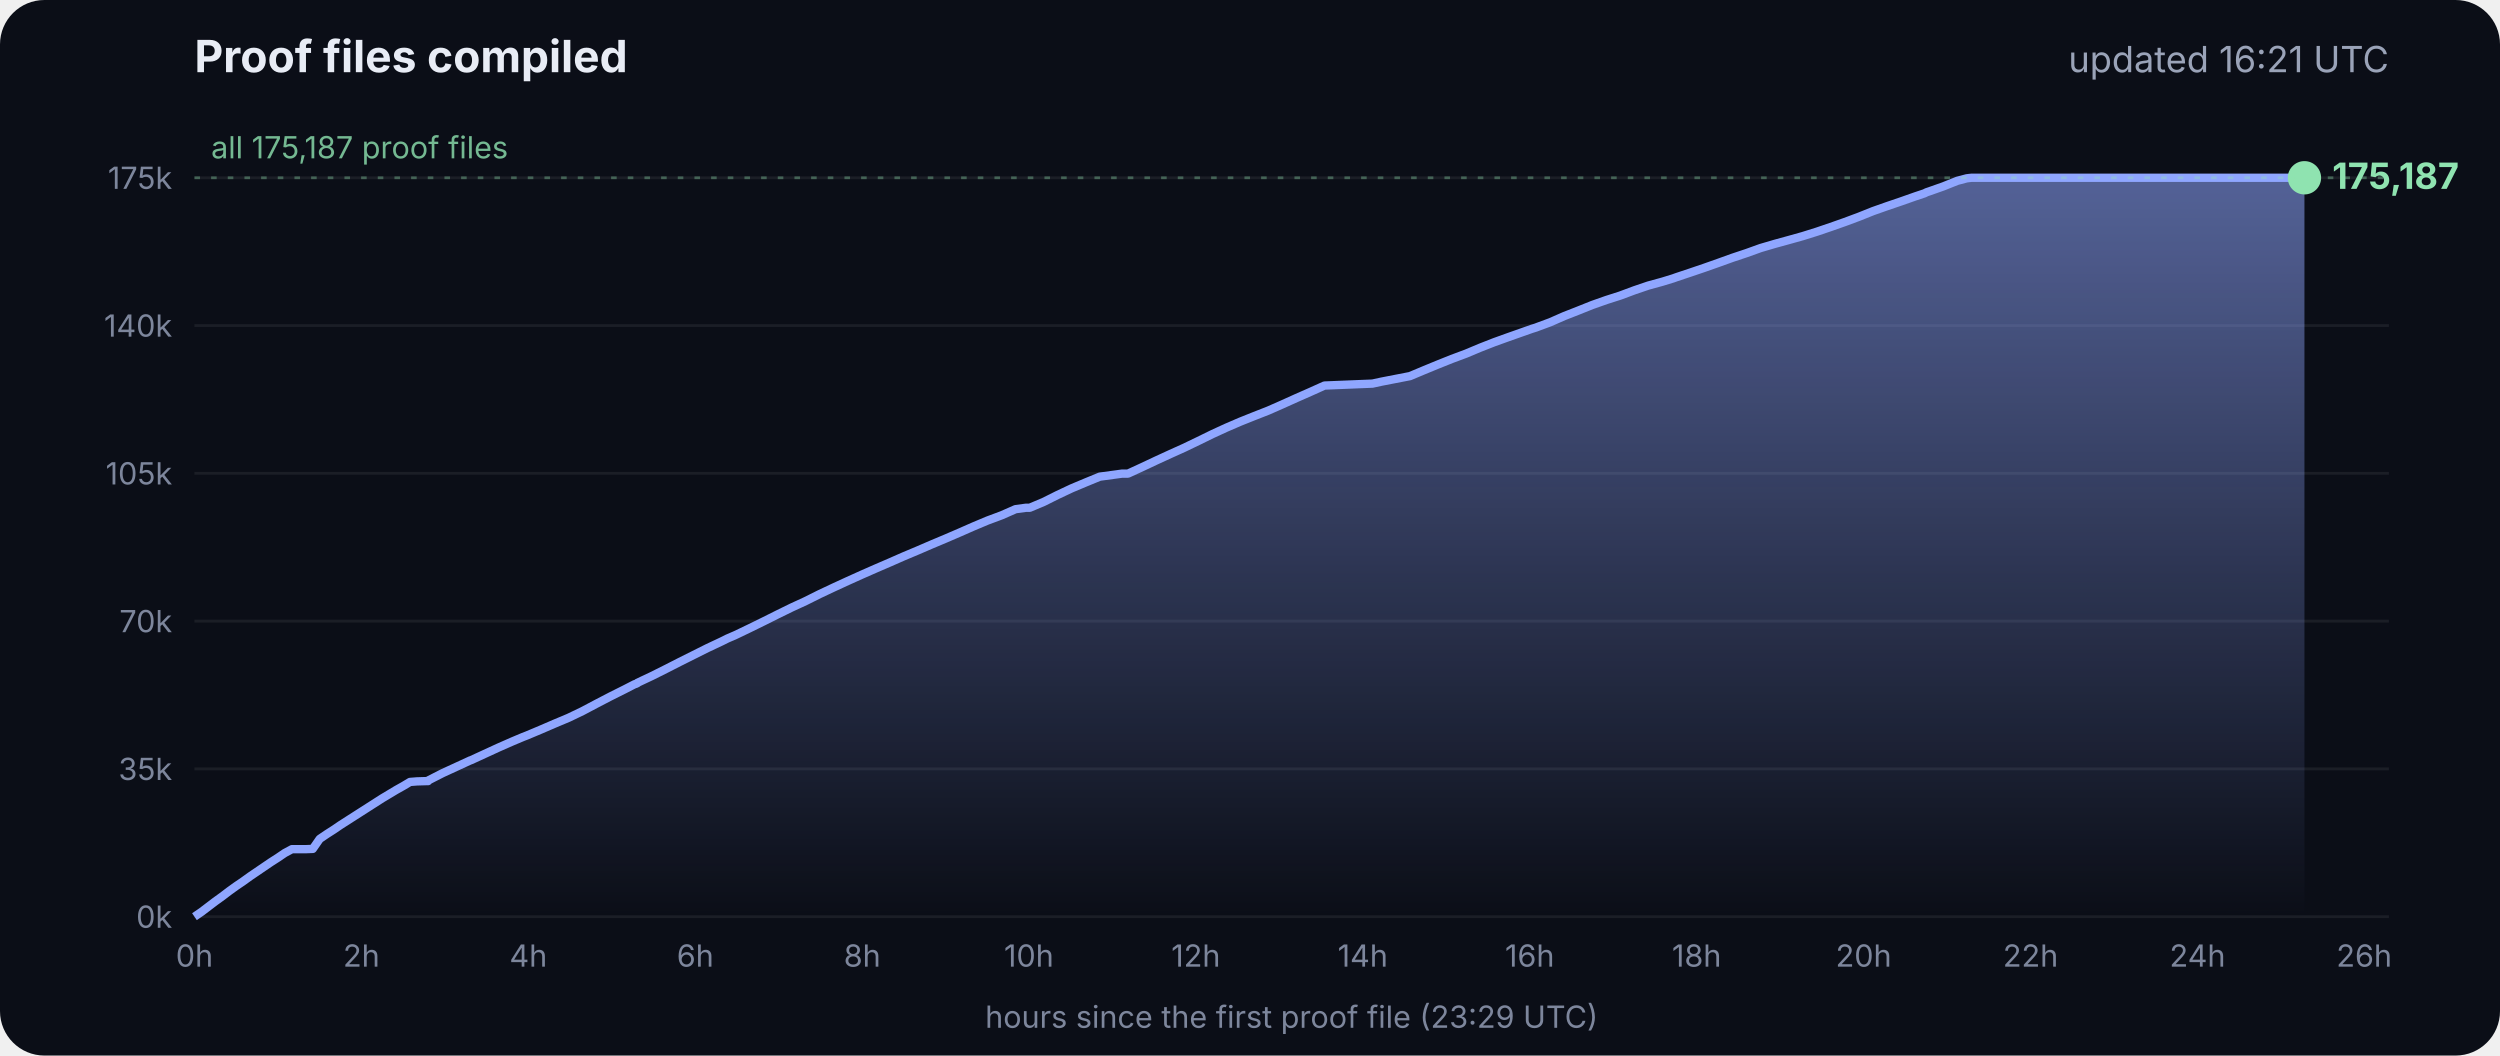
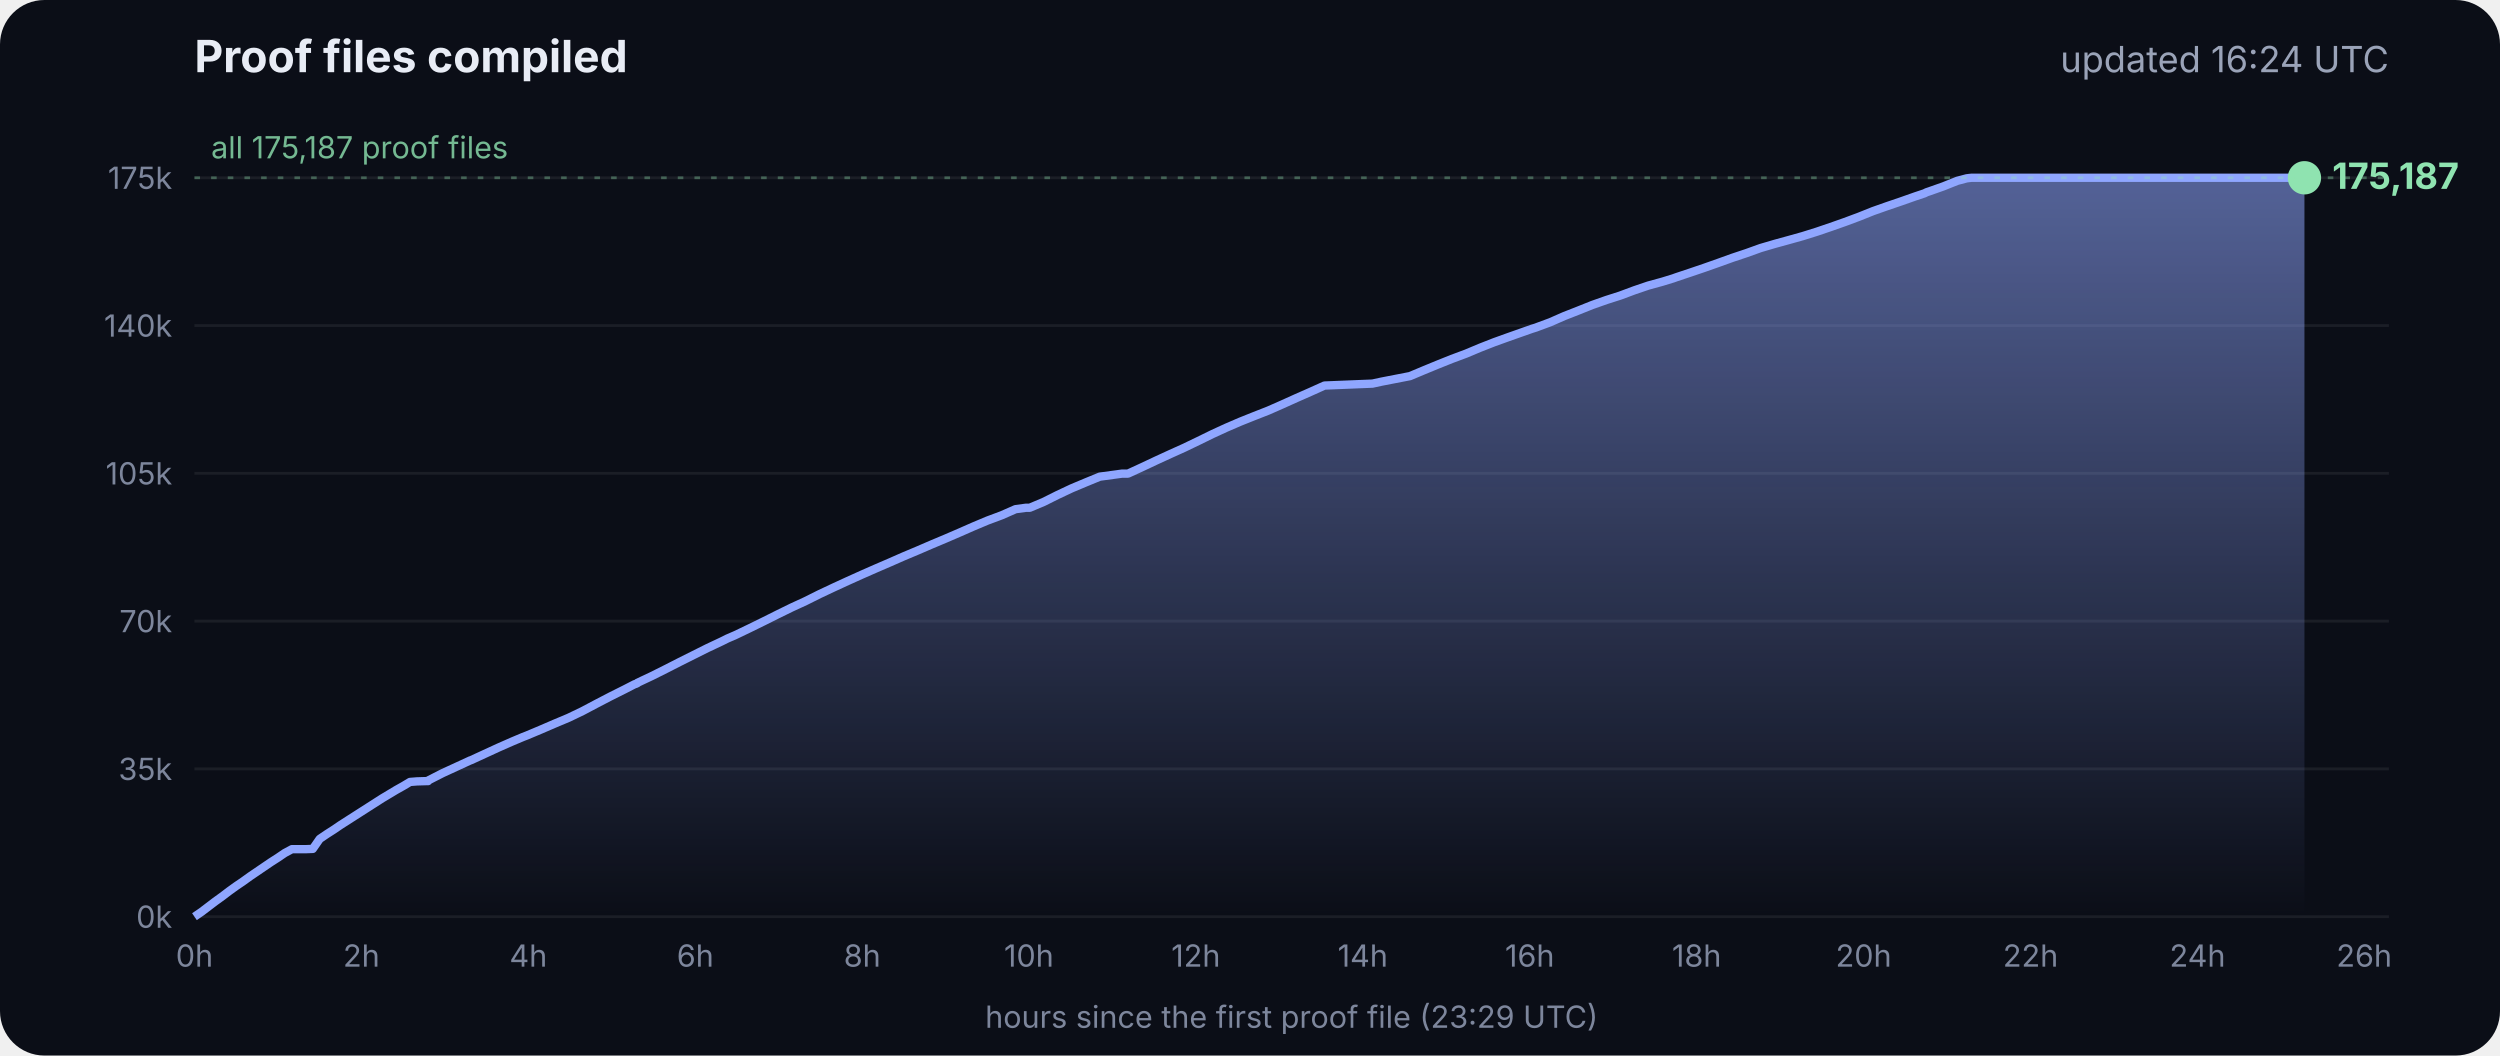
<svg xmlns="http://www.w3.org/2000/svg" viewBox="0 0 900 380" font-family="Inter, -apple-system, Segoe UI, sans-serif">
  <defs>
    <linearGradient id="g" x1="0" y1="0" x2="0" y2="1">
      <stop offset="0" stop-color="#8fa6ff" stop-opacity=".55" />
      <stop offset="1" stop-color="#8fa6ff" stop-opacity="0" />
    </linearGradient>
  </defs>
  <rect width="900" height="380" rx="16" fill="#0b0e17" />
  <text x="70" y="26" fill="#e8ecf5" font-size="16" font-weight="700">Proof files compiled</text>
-   <text x="860" y="26" fill="#9aa3b8" font-size="13" text-anchor="end">updated 16:21 UTC</text>
+   <text x="860" y="26" fill="#9aa3b8" font-size="13" text-anchor="end">updated 16:24 UTC</text>
  <line x1="70" x2="860" y1="330.0" y2="330.0" stroke="#ffffff" stroke-opacity=".07" />
  <text x="62" y="334.0" fill="#7d869c" font-size="11" text-anchor="end">0k</text>
  <line x1="70" x2="860" y1="276.8" y2="276.8" stroke="#ffffff" stroke-opacity=".07" />
  <text x="62" y="280.8" fill="#7d869c" font-size="11" text-anchor="end">35k</text>
  <line x1="70" x2="860" y1="223.6" y2="223.6" stroke="#ffffff" stroke-opacity=".07" />
  <text x="62" y="227.6" fill="#7d869c" font-size="11" text-anchor="end">70k</text>
  <line x1="70" x2="860" y1="170.4" y2="170.4" stroke="#ffffff" stroke-opacity=".07" />
  <text x="62" y="174.4" fill="#7d869c" font-size="11" text-anchor="end">105k</text>
  <line x1="70" x2="860" y1="117.2" y2="117.2" stroke="#ffffff" stroke-opacity=".07" />
  <text x="62" y="121.2" fill="#7d869c" font-size="11" text-anchor="end">140k</text>
  <line x1="70" x2="860" y1="64.0" y2="64.0" stroke="#ffffff" stroke-opacity=".07" />
  <text x="62" y="68.0" fill="#7d869c" font-size="11" text-anchor="end">175k</text>
  <text x="70.0" y="348" fill="#7d869c" font-size="11" text-anchor="middle">0h</text>
  <text x="130.1" y="348" fill="#7d869c" font-size="11" text-anchor="middle">2h</text>
  <text x="190.2" y="348" fill="#7d869c" font-size="11" text-anchor="middle">4h</text>
  <text x="250.3" y="348" fill="#7d869c" font-size="11" text-anchor="middle">6h</text>
  <text x="310.4" y="348" fill="#7d869c" font-size="11" text-anchor="middle">8h</text>
  <text x="370.4" y="348" fill="#7d869c" font-size="11" text-anchor="middle">10h</text>
  <text x="430.5" y="348" fill="#7d869c" font-size="11" text-anchor="middle">12h</text>
  <text x="490.6" y="348" fill="#7d869c" font-size="11" text-anchor="middle">14h</text>
  <text x="550.7" y="348" fill="#7d869c" font-size="11" text-anchor="middle">16h</text>
  <text x="610.8" y="348" fill="#7d869c" font-size="11" text-anchor="middle">18h</text>
  <text x="670.9" y="348" fill="#7d869c" font-size="11" text-anchor="middle">20h</text>
  <text x="731.0" y="348" fill="#7d869c" font-size="11" text-anchor="middle">22h</text>
  <text x="791.1" y="348" fill="#7d869c" font-size="11" text-anchor="middle">24h</text>
  <text x="851.1" y="348" fill="#7d869c" font-size="11" text-anchor="middle">26h</text>
  <polygon points="70.0,330.0 70.0,330.0 72.5,328.3 75.0,326.4 77.5,324.5 80.0,322.7 82.5,320.8 85.0,319.0 87.5,317.3 90.0,315.5 92.5,313.8 95.0,312.1 97.5,310.4 100.0,308.8 102.5,307.1 105.1,305.7 107.6,305.7 110.1,305.7 112.6,305.6 115.1,302.0 117.6,300.3 120.1,298.7 122.6,297.0 125.1,295.4 127.6,293.8 130.1,292.2 132.6,290.6 135.1,289.0 137.6,287.4 140.1,285.9 142.6,284.4 145.1,283.0 147.6,281.5 150.1,281.3 153.5,281.2 153.7,281.2 154.1,281.2 154.3,280.9 159.4,278.3 164.4,276.0 169.4,273.7 169.5,273.7 174.5,271.4 179.5,269.1 184.5,266.9 188.3,265.3 189.6,264.8 194.6,262.7 199.7,260.5 204.7,258.4 209.7,256.0 214.8,253.3 219.8,250.7 224.8,248.2 228.5,246.3 228.9,246.2 229.5,245.9 229.5,245.8 234.6,243.4 239.6,240.9 244.7,238.3 249.7,235.8 254.7,233.3 259.8,230.9 261.8,229.9 264.8,228.6 269.8,226.2 274.9,223.7 279.9,221.2 285.0,218.7 290.0,216.4 295.0,213.9 300.1,211.5 305.1,209.2 310.2,206.9 315.2,204.7 320.3,202.5 325.3,200.3 330.3,198.2 335.4,196.0 340.4,193.9 345.5,191.7 350.5,189.5 355.5,187.4 360.6,185.5 365.6,183.3 369.3,182.8 370.7,182.8 375.7,180.7 380.7,178.2 385.8,175.8 390.8,173.7 395.9,171.6 404.0,170.5 406.1,170.5 411.1,168.2 416.2,165.8 421.2,163.5 426.3,161.2 431.3,158.8 436.4,156.3 441.4,154.0 446.5,151.8 451.5,149.8 456.6,147.8 461.6,145.6 466.7,143.3 471.7,141.1 476.8,138.8 494.1,138.1 497.3,137.4 507.6,135.4 512.6,133.3 517.7,131.2 522.7,129.2 527.8,127.3 532.8,125.2 537.9,123.2 542.9,121.4 548.0,119.6 551.4,118.4 553.0,117.9 553.5,117.7 558.1,116.0 563.1,113.8 568.2,111.8 573.2,109.8 578.3,108.0 583.3,106.4 588.4,104.5 593.4,102.8 598.5,101.4 602.4,100.2 603.5,99.8 608.6,98.1 613.6,96.4 618.7,94.6 623.7,92.8 628.8,91.1 633.8,89.3 635.5,88.8 638.9,87.8 644.0,86.4 649.0,85.0 654.1,83.4 659.1,81.7 664.2,79.9 669.3,78.0 674.3,76.0 679.4,74.2 684.4,72.5 689.5,70.7 692.8,69.6 693.6,69.2 694.5,68.9 699.6,67.1 704.6,65.1 708.0,64.2 708.8,64.1 709.7,64.0 713.4,64.0 715.2,64.0 718.5,64.0 723.5,64.0 728.6,64.0 733.7,64.0 738.7,64.0 743.7,64.0 748.8,64.0 753.9,64.0 758.9,64.0 764.0,64.0 769.0,64.0 774.1,64.0 779.1,64.0 784.2,64.0 789.2,64.0 794.3,64.0 797.0,64.0 798.2,64.0 799.3,64.0 804.4,64.0 809.4,64.0 814.5,64.0 818.9,64.0 819.1,64.0 819.5,64.0 822.0,64.0 824.6,64.0 826.0,64.0 826.0,64.0 826.4,64.0 828.9,64.0 829.2,64.0 829.6,64.0 829.6,330.0" fill="url(#g)" />
  <polyline points="70.0,330.0 72.5,328.3 75.0,326.4 77.5,324.5 80.0,322.7 82.5,320.8 85.0,319.0 87.5,317.3 90.0,315.5 92.5,313.8 95.0,312.1 97.5,310.4 100.0,308.8 102.5,307.1 105.1,305.7 107.6,305.7 110.1,305.7 112.6,305.6 115.1,302.0 117.6,300.3 120.1,298.7 122.6,297.0 125.1,295.4 127.6,293.8 130.1,292.2 132.6,290.6 135.1,289.0 137.6,287.4 140.1,285.9 142.6,284.4 145.1,283.0 147.6,281.5 150.1,281.3 153.5,281.2 153.7,281.2 154.1,281.2 154.3,280.9 159.4,278.3 164.4,276.0 169.4,273.7 169.5,273.7 174.5,271.4 179.5,269.1 184.5,266.9 188.3,265.3 189.6,264.8 194.6,262.7 199.7,260.5 204.7,258.4 209.7,256.0 214.8,253.3 219.8,250.7 224.8,248.2 228.5,246.3 228.9,246.2 229.5,245.9 229.5,245.8 234.6,243.4 239.6,240.9 244.7,238.3 249.7,235.8 254.7,233.3 259.8,230.9 261.8,229.9 264.8,228.6 269.8,226.2 274.9,223.7 279.9,221.2 285.0,218.7 290.0,216.4 295.0,213.9 300.1,211.5 305.1,209.2 310.2,206.9 315.2,204.7 320.3,202.5 325.3,200.3 330.3,198.2 335.4,196.0 340.4,193.9 345.5,191.7 350.5,189.5 355.5,187.4 360.6,185.5 365.6,183.3 369.3,182.8 370.7,182.8 375.7,180.7 380.7,178.2 385.8,175.8 390.8,173.7 395.9,171.6 404.0,170.5 406.1,170.5 411.1,168.2 416.2,165.8 421.2,163.5 426.3,161.2 431.3,158.8 436.4,156.3 441.4,154.0 446.5,151.8 451.5,149.8 456.6,147.8 461.6,145.6 466.7,143.3 471.7,141.1 476.8,138.8 494.1,138.1 497.3,137.4 507.6,135.4 512.6,133.3 517.7,131.2 522.7,129.2 527.8,127.3 532.8,125.2 537.9,123.2 542.9,121.4 548.0,119.6 551.4,118.4 553.0,117.9 553.5,117.7 558.1,116.0 563.1,113.8 568.2,111.8 573.2,109.8 578.3,108.0 583.3,106.4 588.4,104.5 593.4,102.8 598.5,101.4 602.4,100.2 603.5,99.8 608.6,98.1 613.6,96.4 618.7,94.6 623.7,92.8 628.8,91.1 633.8,89.3 635.5,88.8 638.9,87.8 644.0,86.4 649.0,85.0 654.1,83.4 659.1,81.7 664.2,79.9 669.3,78.0 674.3,76.0 679.4,74.2 684.4,72.5 689.5,70.7 692.8,69.6 693.6,69.2 694.5,68.9 699.6,67.1 704.6,65.1 708.0,64.2 708.8,64.1 709.7,64.0 713.4,64.0 715.2,64.0 718.5,64.0 723.5,64.0 728.6,64.0 733.7,64.0 738.7,64.0 743.7,64.0 748.8,64.0 753.9,64.0 758.9,64.0 764.0,64.0 769.0,64.0 774.1,64.0 779.1,64.0 784.2,64.0 789.2,64.0 794.3,64.0 797.0,64.0 798.2,64.0 799.3,64.0 804.4,64.0 809.4,64.0 814.5,64.0 818.9,64.0 819.1,64.0 819.5,64.0 822.0,64.0 824.6,64.0 826.0,64.0 826.0,64.0 826.4,64.0 828.9,64.0 829.2,64.0 829.6,64.0" fill="none" stroke="#8fa6ff" stroke-width="3" stroke-linejoin="round" />
  <circle cx="829.6" cy="64.0" r="6" fill="#8fe3b0" />
  <text x="839.6" y="68.0" fill="#8fe3b0" font-size="13" font-weight="700">175,187</text>
  <line x1="70" x2="860" y1="64.0" y2="64.0" stroke="#8fe3b0" stroke-opacity=".35" stroke-dasharray="2 4" />
  <text x="76" y="57.0" fill="#8fe3b0" fill-opacity=".8" font-size="11">all 175,187 proof files</text>
  <text x="465" y="370" fill="#7d869c" font-size="11" text-anchor="middle">hours since the first proof file (23:29 UTC)</text>
</svg>
